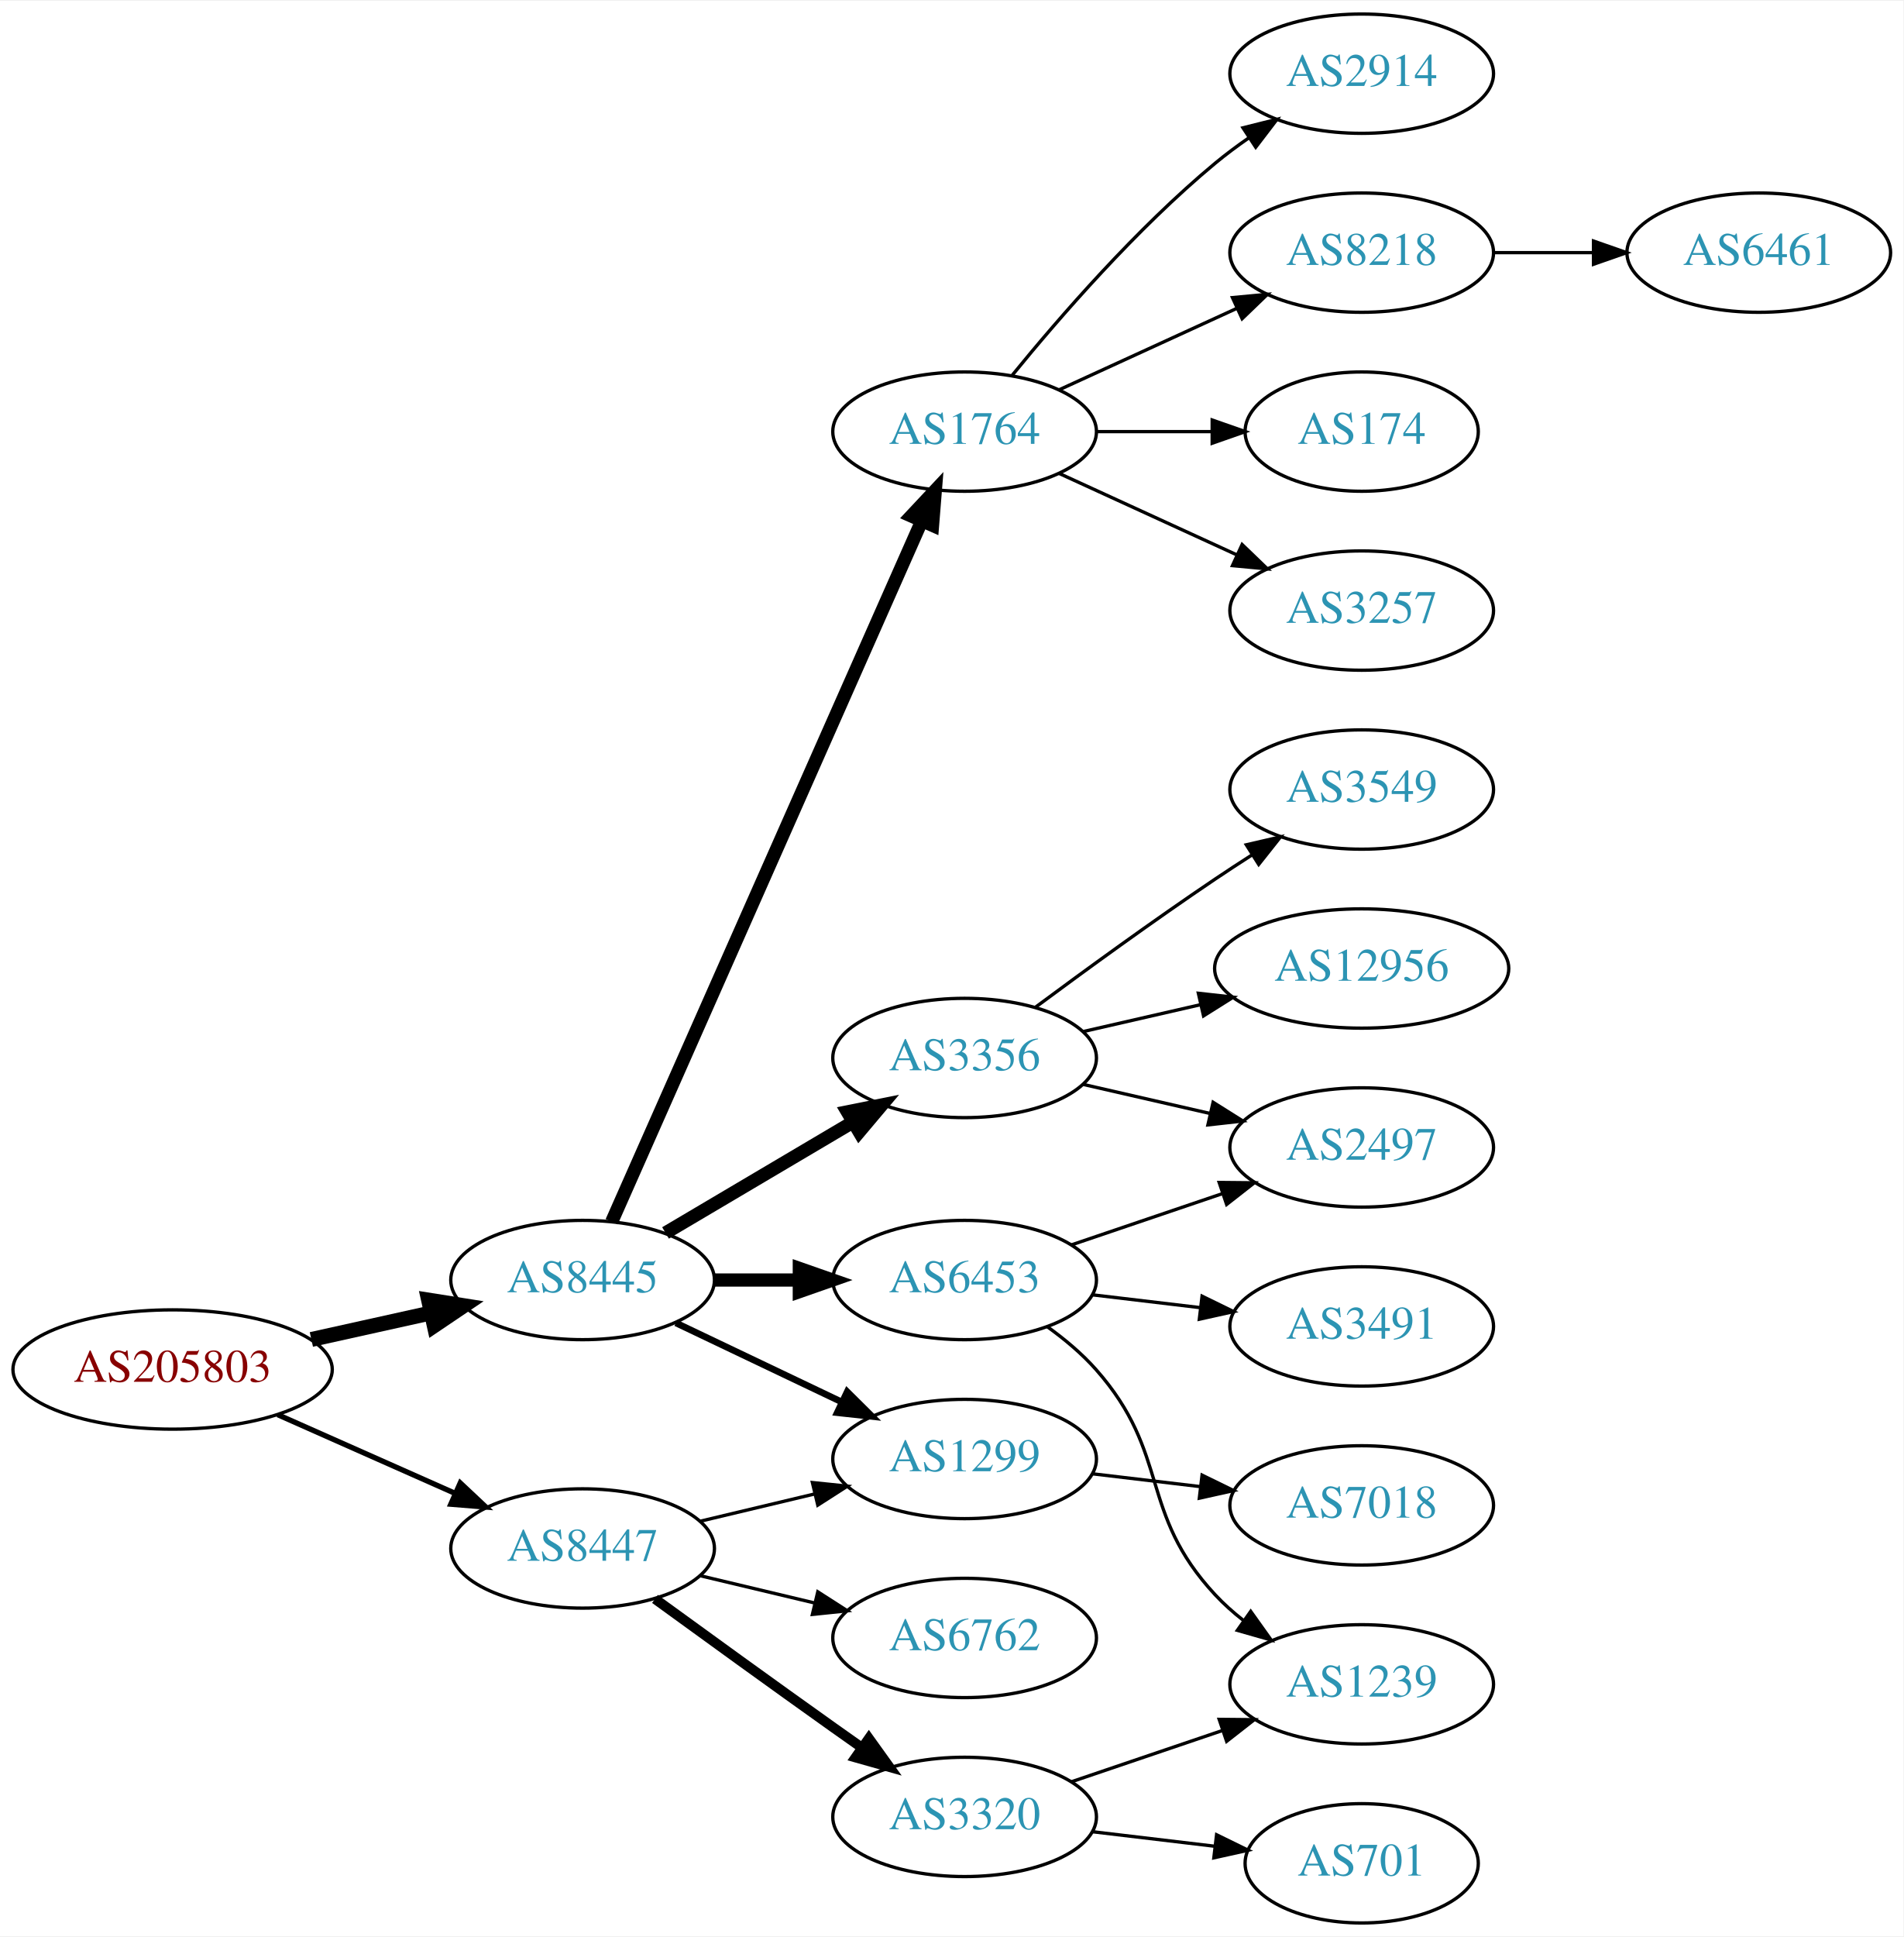
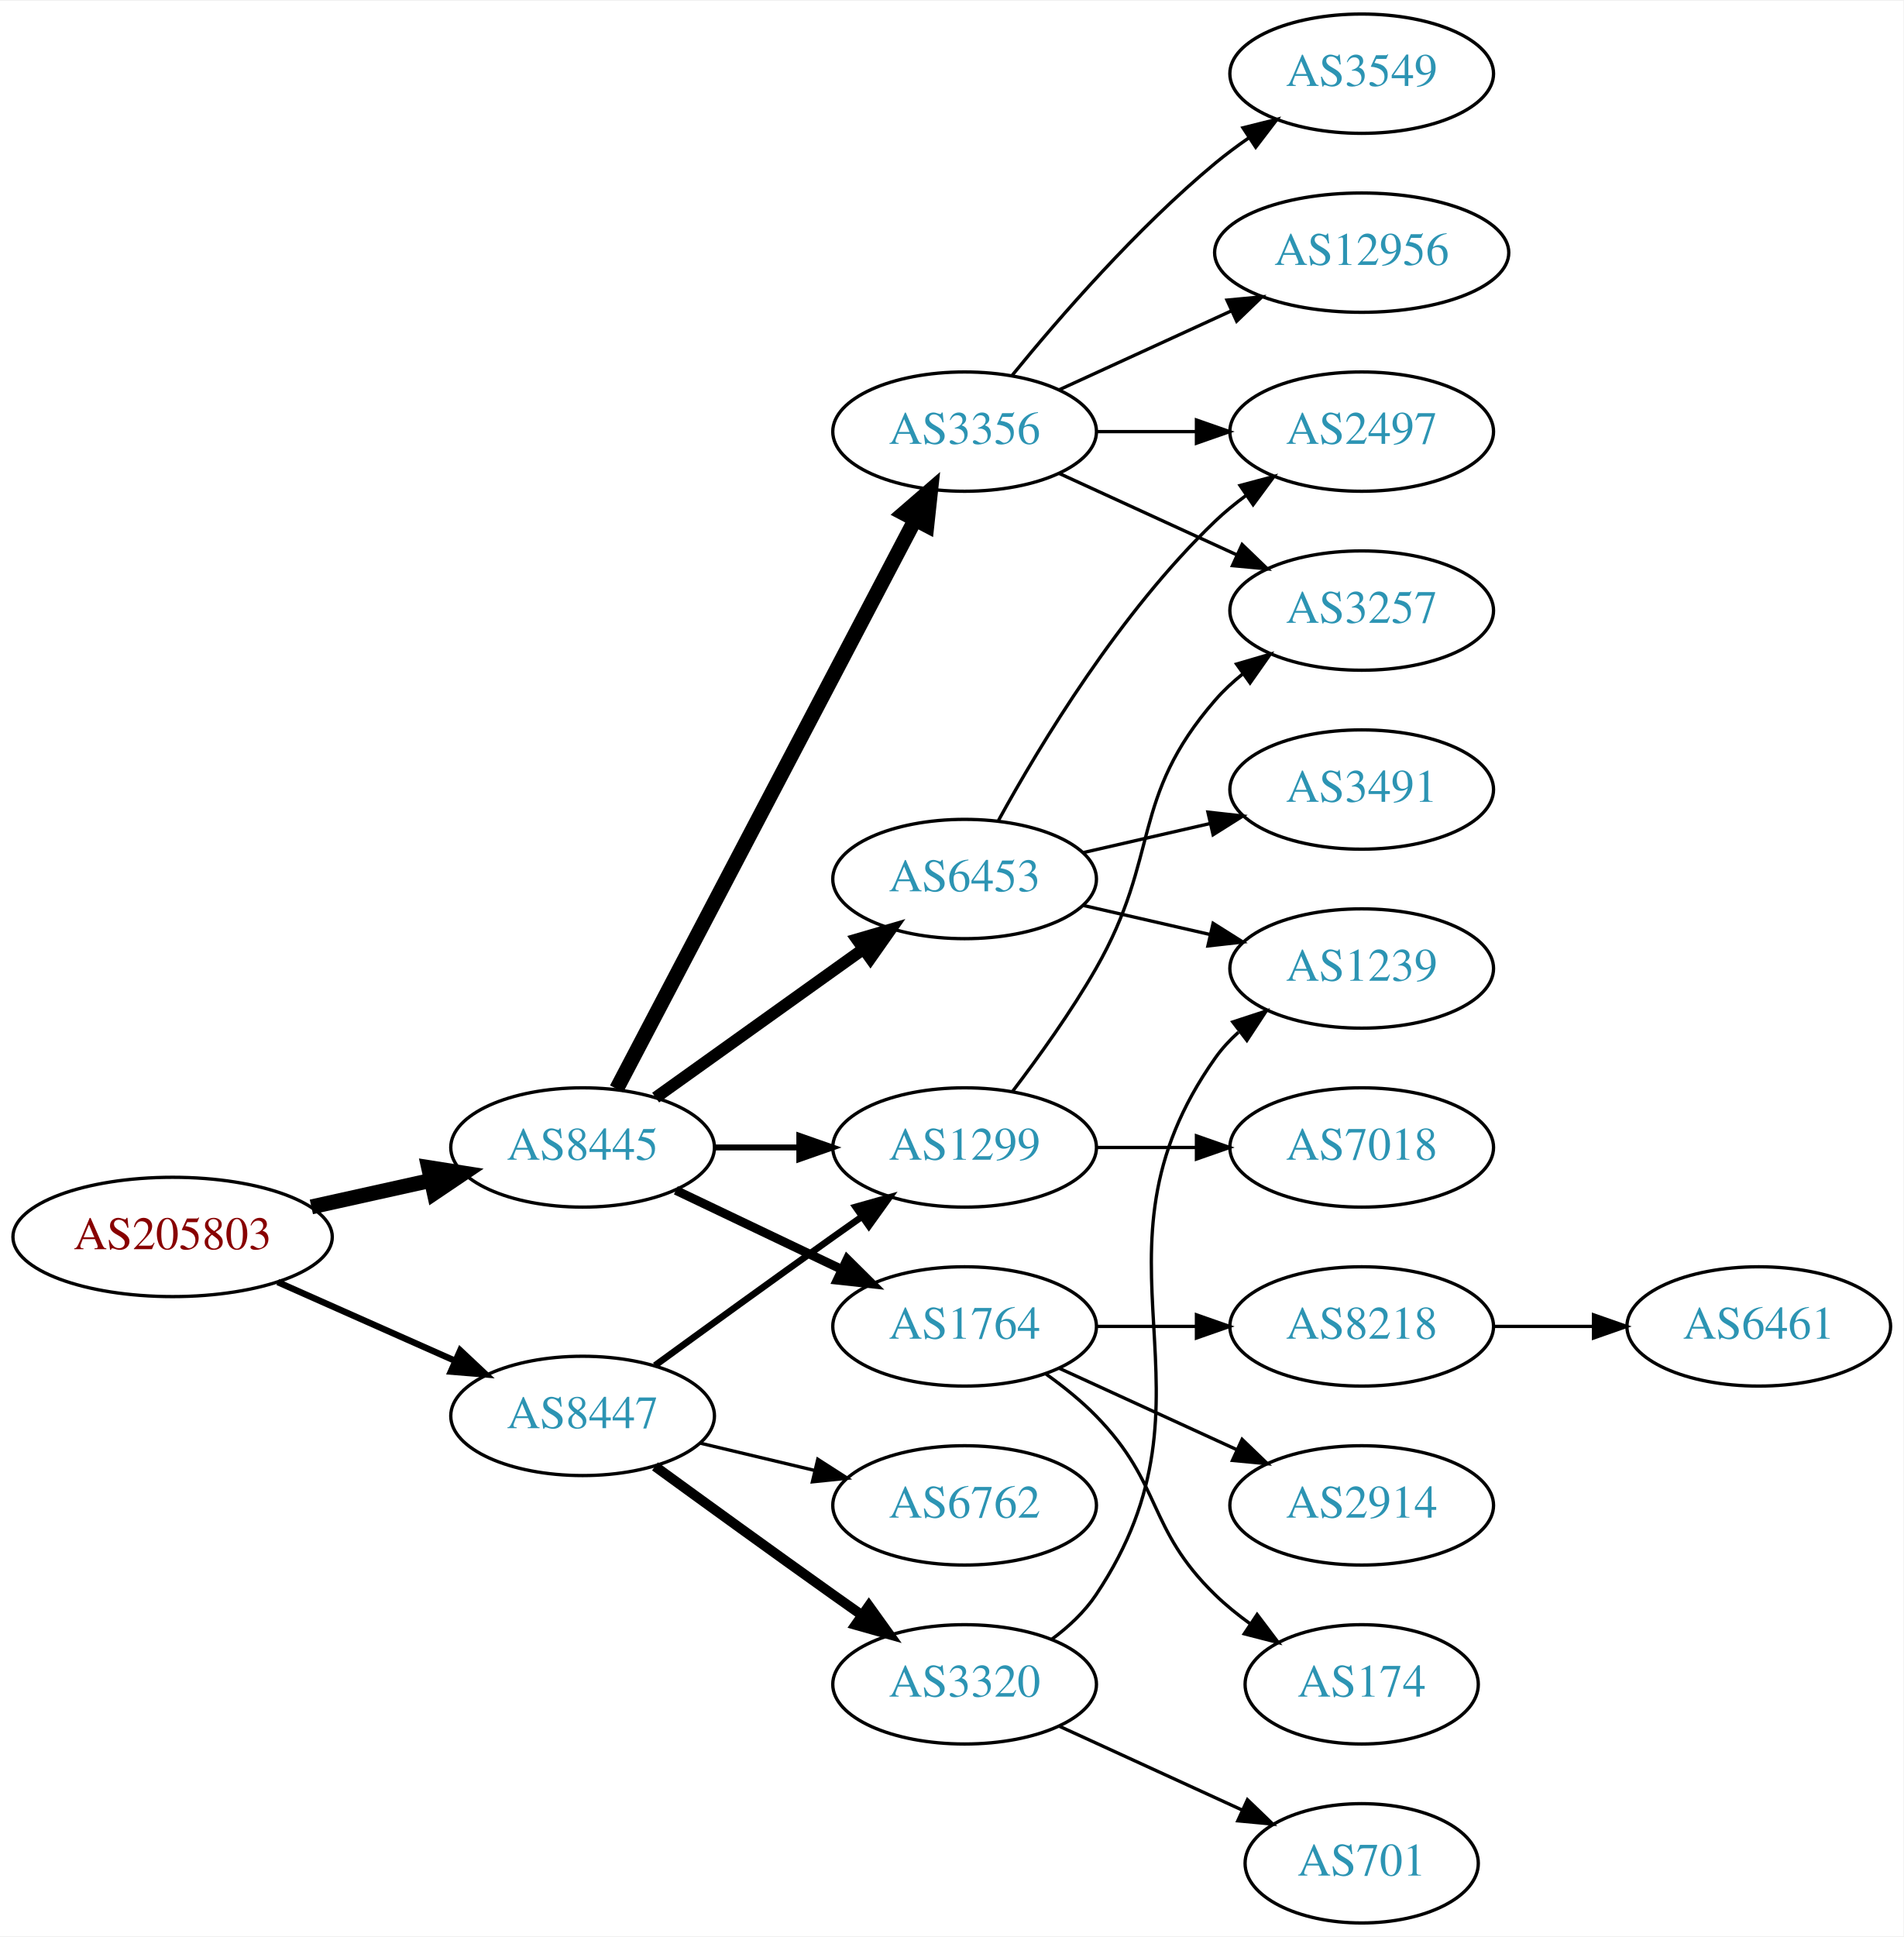
<svg xmlns="http://www.w3.org/2000/svg" xmlns:xlink="http://www.w3.org/1999/xlink" width="574pt" height="584pt" viewBox="0.00 0.00 574.46 584.00">
  <g id="graph0" class="graph" transform="scale(1 1) rotate(0) translate(4 580)">
    <polygon fill="white" stroke="none" points="-4,4 -4,-580 570.463,-580 570.463,4 -4,4" />
    <g id="node1" class="node">
      <g id="a_node1">
        <a xlink:href="/asn/205803" xlink:title="AS205803 ~ Eurofunk Kappcher GmbH [AT]">
-           <ellipse fill="#ffffff" stroke="black" cx="48.096" cy="-167" rx="48.192" ry="18" />
-           <text text-anchor="middle" x="48.096" y="-163.3" font-family="Times,serif" font-size="14.00" fill="#880000">AS205803</text>
+           <ellipse fill="#ffffff" stroke="black" cx="48.096" cy="-207" rx="48.192" ry="18" />
+           <text text-anchor="middle" x="48.096" y="-203.3" font-family="Times,serif" font-size="14.00" fill="#880000">AS205803</text>
        </a>
      </g>
    </g>
    <g id="node2" class="node">
      <g id="a_node2">
        <a xlink:href="/asn/8445" xlink:title="AS8445 ~ SALZBURG-AG-AS [AT]">
-           <ellipse fill="#ffffff" stroke="black" cx="171.838" cy="-194" rx="39.794" ry="18" />
-           <text text-anchor="middle" x="171.838" y="-190.3" font-family="Times,serif" font-size="14.00" fill="#2c94b3">AS8445</text>
+           <ellipse fill="#ffffff" stroke="black" cx="171.838" cy="-234" rx="39.794" ry="18" />
+           <text text-anchor="middle" x="171.838" y="-230.3" font-family="Times,serif" font-size="14.00" fill="#2c94b3">AS8445</text>
        </a>
      </g>
    </g>
    <g id="edge1" class="edge">
-       <path fill="none" stroke="black" stroke-width="4.5" d="M89.973,-176.066C101.513,-178.625 114.132,-181.424 125.896,-184.033" />
-       <polygon fill="black" stroke="black" stroke-width="4.5" points="125.351,-187.945 135.967,-186.266 127.057,-180.257 125.351,-187.945" />
+       <path fill="none" stroke="black" stroke-width="4.5" d="M89.973,-216.066C101.513,-218.625 114.132,-221.424 125.896,-224.033" />
+       <polygon fill="black" stroke="black" stroke-width="4.5" points="125.351,-227.945 135.967,-226.266 127.057,-220.257 125.351,-227.945" />
    </g>
    <g id="node3" class="node">
      <g id="a_node3">
        <a xlink:href="/asn/8447" xlink:title="AS8447 ~ A1 Telekom Austria AG [AT]">
-           <ellipse fill="#ffffff" stroke="black" cx="171.838" cy="-113" rx="39.794" ry="18" />
-           <text text-anchor="middle" x="171.838" y="-109.3" font-family="Times,serif" font-size="14.00" fill="#2c94b3">AS8447</text>
+           <ellipse fill="#ffffff" stroke="black" cx="171.838" cy="-153" rx="39.794" ry="18" />
+           <text text-anchor="middle" x="171.838" y="-149.3" font-family="Times,serif" font-size="14.00" fill="#2c94b3">AS8447</text>
        </a>
      </g>
    </g>
    <g id="edge2" class="edge">
-       <path fill="none" stroke="black" stroke-width="1.607" d="M79.816,-153.374C96.101,-146.15 116.238,-137.219 133.427,-129.594" />
-       <polygon fill="black" stroke="black" stroke-width="1.607" points="134.909,-132.766 142.631,-125.512 132.07,-126.367 134.909,-132.766" />
+       <path fill="none" stroke="black" stroke-width="1.929" d="M79.816,-193.374C96.101,-186.15 116.238,-177.219 133.427,-169.594" />
+       <polygon fill="black" stroke="black" stroke-width="1.929" points="134.909,-172.766 142.631,-165.512 132.07,-166.367 134.909,-172.766" />
    </g>
    <g id="node4" class="node">
      <g id="a_node4">
-         <a xlink:href="/asn/1764" xlink:title="AS1764 ~ NEXTLAYER-AS [AT]">
+         <a xlink:href="/asn/3356" xlink:title="AS3356 ~ Level 3 Parent, LLC [US]">
          <ellipse fill="#ffffff" stroke="black" cx="287.131" cy="-450" rx="39.794" ry="18" />
-           <text text-anchor="middle" x="287.131" y="-446.3" font-family="Times,serif" font-size="14.00" fill="#2c94b3">AS1764</text>
+           <text text-anchor="middle" x="287.131" y="-446.3" font-family="Times,serif" font-size="14.00" fill="#2c94b3">AS3356</text>
        </a>
      </g>
    </g>
    <g id="edge3" class="edge">
-       <path fill="none" stroke="black" stroke-width="4" d="M180.625,-211.596C200.069,-255.531 250.854,-370.287 274.145,-422.915" />
-       <polygon fill="black" stroke="black" stroke-width="4" points="271.042,-424.553 278.289,-432.281 277.443,-421.72 271.042,-424.553" />
+       <path fill="none" stroke="black" stroke-width="4.5" d="M182.109,-251.676C201.951,-289.505 248.628,-378.499 272.115,-423.278" />
+       <polygon fill="black" stroke="black" stroke-width="4.5" points="268.759,-425.356 276.89,-432.383 275.732,-421.698 268.759,-425.356" />
    </g>
    <g id="node5" class="node">
      <g id="a_node5">
-         <a xlink:href="/asn/3356" xlink:title="AS3356 ~ Level 3 Parent, LLC [US]">
-           <ellipse fill="#ffffff" stroke="black" cx="287.131" cy="-261" rx="39.794" ry="18" />
-           <text text-anchor="middle" x="287.131" y="-257.3" font-family="Times,serif" font-size="14.00" fill="#2c94b3">AS3356</text>
+         <a xlink:href="/asn/6453" xlink:title="AS6453 ~ TATA COMMUNICATIONS (AMERICA) INC [US]">
+           <ellipse fill="#ffffff" stroke="black" cx="287.131" cy="-315" rx="39.794" ry="18" />
+           <text text-anchor="middle" x="287.131" y="-311.3" font-family="Times,serif" font-size="14.00" fill="#2c94b3">AS6453</text>
        </a>
      </g>
    </g>
    <g id="edge4" class="edge">
-       <path fill="none" stroke="black" stroke-width="4" d="M196.864,-208.209C213.237,-217.891 235.124,-230.835 253.128,-241.482" />
-       <polygon fill="black" stroke="black" stroke-width="4" points="251.75,-244.734 262.139,-246.812 255.313,-238.708 251.75,-244.734" />
+       <path fill="none" stroke="black" stroke-width="3.6" d="M193.882,-249.046C211.497,-261.639 236.835,-279.755 256.501,-293.816" />
+       <polygon fill="black" stroke="black" stroke-width="3.6" points="254.645,-296.791 264.815,-299.76 258.716,-291.097 254.645,-296.791" />
    </g>
    <g id="node6" class="node">
      <g id="a_node6">
-         <a xlink:href="/asn/6453" xlink:title="AS6453 ~ TATA COMMUNICATIONS (AMERICA) INC [US]">
-           <ellipse fill="#ffffff" stroke="black" cx="287.131" cy="-194" rx="39.794" ry="18" />
-           <text text-anchor="middle" x="287.131" y="-190.3" font-family="Times,serif" font-size="14.00" fill="#2c94b3">AS6453</text>
+         <a xlink:href="/asn/1299" xlink:title="AS1299 ~ Telia Carrier [EU]">
+           <ellipse fill="#ffffff" stroke="black" cx="287.131" cy="-234" rx="39.794" ry="18" />
+           <text text-anchor="middle" x="287.131" y="-230.3" font-family="Times,serif" font-size="14.00" fill="#2c94b3">AS1299</text>
        </a>
      </g>
    </g>
    <g id="edge5" class="edge">
-       <path fill="none" stroke="black" stroke-width="4" d="M211.51,-194C219.713,-194 228.477,-194 237.009,-194" />
-       <polygon fill="black" stroke="black" stroke-width="4" points="237.248,-197.5 247.248,-194 237.248,-190.5 237.248,-197.5" />
+       <path fill="none" stroke="black" stroke-width="1.8" d="M211.51,-234C219.713,-234 228.477,-234 237.009,-234" />
+       <polygon fill="black" stroke="black" stroke-width="1.8" points="237.248,-237.5 247.248,-234 237.248,-230.5 237.248,-237.5" />
    </g>
    <g id="node7" class="node">
      <g id="a_node7">
-         <a xlink:href="/asn/1299" xlink:title="AS1299 ~ Telia Carrier [EU]">
-           <ellipse fill="#ffffff" stroke="black" cx="287.131" cy="-140" rx="39.794" ry="18" />
-           <text text-anchor="middle" x="287.131" y="-136.3" font-family="Times,serif" font-size="14.00" fill="#2c94b3">AS1299</text>
+         <a xlink:href="/asn/1764" xlink:title="AS1764 ~ NEXTLAYER-AS [AT]">
+           <ellipse fill="#ffffff" stroke="black" cx="287.131" cy="-180" rx="39.794" ry="18" />
+           <text text-anchor="middle" x="287.131" y="-176.3" font-family="Times,serif" font-size="14.00" fill="#2c94b3">AS1764</text>
        </a>
      </g>
    </g>
    <g id="edge6" class="edge">
-       <path fill="none" stroke="black" stroke-width="2" d="M199.974,-181.066C214.968,-173.919 233.789,-164.948 250.013,-157.215" />
-       <polygon fill="black" stroke="black" stroke-width="2" points="251.695,-160.291 259.216,-152.829 248.683,-153.972 251.695,-160.291" />
-     </g>
-     <g id="edge19" class="edge">
-       <path fill="none" stroke="black" d="M207.445,-121.248C218.316,-123.838 230.471,-126.735 241.913,-129.462" />
-       <polygon fill="black" stroke="black" points="241.197,-132.889 251.736,-131.803 242.819,-126.08 241.197,-132.889" />
+       <path fill="none" stroke="black" stroke-width="2.7" d="M199.974,-221.066C214.968,-213.919 233.789,-204.948 250.013,-197.215" />
+       <polygon fill="black" stroke="black" stroke-width="2.7" points="251.695,-200.291 259.216,-192.829 248.683,-193.972 251.695,-200.291" />
+     </g>
+     <g id="edge20" class="edge">
+       <path fill="none" stroke="black" stroke-width="2" d="M193.686,-168.222C208.62,-179.091 229.234,-194.025 247.484,-207 250.305,-209.005 253.248,-211.085 256.196,-213.159" />
+       <polygon fill="black" stroke="black" stroke-width="2" points="254.223,-216.05 264.421,-218.926 258.242,-210.319 254.223,-216.05" />
    </g>
    <g id="node19" class="node">
      <g id="a_node19">
        <a xlink:href="/asn/6762" xlink:title="AS6762 ~ TELECOM ITALIA SPARKLE S.p.A. [IT]">
-           <ellipse fill="#ffffff" stroke="black" cx="287.131" cy="-86" rx="39.794" ry="18" />
-           <text text-anchor="middle" x="287.131" y="-82.3" font-family="Times,serif" font-size="14.00" fill="#2c94b3">AS6762</text>
-         </a>
-       </g>
-     </g>
-     <g id="edge20" class="edge">
-       <path fill="none" stroke="black" d="M207.445,-104.752C218.316,-102.162 230.471,-99.265 241.913,-96.538" />
-       <polygon fill="black" stroke="black" points="242.819,-99.92 251.736,-94.197 241.197,-93.111 242.819,-99.92" />
+           <ellipse fill="#ffffff" stroke="black" cx="287.131" cy="-126" rx="39.794" ry="18" />
+           <text text-anchor="middle" x="287.131" y="-122.3" font-family="Times,serif" font-size="14.00" fill="#2c94b3">AS6762</text>
+         </a>
+       </g>
+     </g>
+     <g id="edge21" class="edge">
+       <path fill="none" stroke="black" d="M207.445,-144.752C218.316,-142.162 230.471,-139.265 241.913,-136.538" />
+       <polygon fill="black" stroke="black" points="242.819,-139.92 251.736,-134.197 241.197,-133.111 242.819,-139.92" />
    </g>
    <g id="node20" class="node">
      <g id="a_node20">
        <a xlink:href="/asn/3320" xlink:title="AS3320 ~ DTAG [DE]">
-           <ellipse fill="#ffffff" stroke="black" cx="287.131" cy="-32" rx="39.794" ry="18" />
-           <text text-anchor="middle" x="287.131" y="-28.3" font-family="Times,serif" font-size="14.00" fill="#2c94b3">AS3320</text>
-         </a>
-       </g>
-     </g>
-     <g id="edge21" class="edge">
-       <path fill="none" stroke="black" stroke-width="3" d="M193.686,-97.778C208.62,-86.909 229.234,-71.975 247.484,-59 250.305,-56.995 253.248,-54.915 256.196,-52.841" />
-       <polygon fill="black" stroke="black" stroke-width="3" points="258.242,-55.681 264.421,-47.074 254.223,-49.95 258.242,-55.681" />
+           <ellipse fill="#ffffff" stroke="black" cx="287.131" cy="-72" rx="39.794" ry="18" />
+           <text text-anchor="middle" x="287.131" y="-68.3" font-family="Times,serif" font-size="14.00" fill="#2c94b3">AS3320</text>
+         </a>
+       </g>
+     </g>
+     <g id="edge22" class="edge">
+       <path fill="none" stroke="black" stroke-width="3" d="M193.686,-137.778C208.62,-126.909 229.234,-111.975 247.484,-99 250.305,-96.995 253.248,-94.915 256.196,-92.841" />
+       <polygon fill="black" stroke="black" stroke-width="3" points="258.242,-95.681 264.421,-87.074 254.223,-89.95 258.242,-95.681" />
    </g>
    <g id="node8" class="node">
      <g id="a_node8">
-         <a xlink:href="/asn/8218" xlink:title="AS8218 ~ legacy Neotelecoms [FR]">
-           <ellipse fill="#ffffff" stroke="black" cx="406.973" cy="-504" rx="39.794" ry="18" />
-           <text text-anchor="middle" x="406.973" y="-500.3" font-family="Times,serif" font-size="14.00" fill="#2c94b3">AS8218</text>
+         <a xlink:href="/asn/3549" xlink:title="AS3549 ~ Level 3 Parent, LLC [US]">
+           <ellipse fill="#ffffff" stroke="black" cx="406.973" cy="-558" rx="39.794" ry="18" />
+           <text text-anchor="middle" x="406.973" y="-554.3" font-family="Times,serif" font-size="14.00" fill="#2c94b3">AS3549</text>
        </a>
      </g>
    </g>
    <g id="edge7" class="edge">
-       <path fill="none" stroke="black" d="M315.76,-462.661C331.717,-469.973 351.987,-479.261 369.27,-487.181" />
-       <polygon fill="black" stroke="black" points="367.969,-490.435 378.518,-491.419 370.885,-484.071 367.969,-490.435" />
+       <path fill="none" stroke="black" d="M301.55,-467.065C315.665,-484.375 339.079,-511.345 362.777,-531 365.994,-533.668 369.494,-536.27 373.065,-538.741" />
+       <polygon fill="black" stroke="black" points="371.143,-541.666 381.421,-544.236 374.988,-535.817 371.143,-541.666" />
    </g>
    <g id="node9" class="node">
      <g id="a_node9">
-         <a xlink:href="/asn/174" xlink:title="AS174 ~ Cogent Communications [US]">
-           <ellipse fill="#ffffff" stroke="black" cx="406.973" cy="-450" rx="35.194" ry="18" />
-           <text text-anchor="middle" x="406.973" y="-446.3" font-family="Times,serif" font-size="14.00" fill="#2c94b3">AS174</text>
+         <a xlink:href="/asn/2497" xlink:title="AS2497 ~ Internet Initiative Japan Inc. [JP]">
+           <ellipse fill="#ffffff" stroke="black" cx="406.973" cy="-450" rx="39.794" ry="18" />
+           <text text-anchor="middle" x="406.973" y="-446.3" font-family="Times,serif" font-size="14.00" fill="#2c94b3">AS2497</text>
        </a>
      </g>
    </g>
    <g id="edge8" class="edge">
-       <path fill="none" stroke="black" d="M327.044,-450C338.13,-450 350.29,-450 361.672,-450" />
-       <polygon fill="black" stroke="black" points="361.854,-453.5 371.854,-450 361.854,-446.5 361.854,-453.5" />
+       <path fill="none" stroke="black" d="M327.044,-450C336.597,-450 346.947,-450 356.909,-450" />
+       <polygon fill="black" stroke="black" points="357.102,-453.5 367.102,-450 357.102,-446.5 357.102,-453.5" />
    </g>
    <g id="node10" class="node">
      <g id="a_node10">
        <a xlink:href="/asn/3257" xlink:title="AS3257 ~ GTT [DE]">
          <ellipse fill="#ffffff" stroke="black" cx="406.973" cy="-396" rx="39.794" ry="18" />
          <text text-anchor="middle" x="406.973" y="-392.3" font-family="Times,serif" font-size="14.00" fill="#2c94b3">AS3257</text>
        </a>
      </g>
    </g>
    <g id="edge9" class="edge">
      <path fill="none" stroke="black" d="M315.76,-437.339C331.717,-430.027 351.987,-420.739 369.27,-412.819" />
      <polygon fill="black" stroke="black" points="370.885,-415.929 378.518,-408.581 367.969,-409.565 370.885,-415.929" />
    </g>
    <g id="node11" class="node">
      <g id="a_node11">
-         <a xlink:href="/asn/2914" xlink:title="AS2914 ~ NTT America, Inc. [US]">
-           <ellipse fill="#ffffff" stroke="black" cx="406.973" cy="-558" rx="39.794" ry="18" />
-           <text text-anchor="middle" x="406.973" y="-554.3" font-family="Times,serif" font-size="14.00" fill="#2c94b3">AS2914</text>
+         <a xlink:href="/asn/12956" xlink:title="AS12956 ~ TELXIUS [ES]">
+           <ellipse fill="#ffffff" stroke="black" cx="406.973" cy="-504" rx="44.393" ry="18" />
+           <text text-anchor="middle" x="406.973" y="-500.3" font-family="Times,serif" font-size="14.00" fill="#2c94b3">AS12956</text>
        </a>
      </g>
    </g>
    <g id="edge10" class="edge">
-       <path fill="none" stroke="black" d="M301.55,-467.065C315.665,-484.375 339.079,-511.345 362.777,-531 365.994,-533.668 369.494,-536.27 373.065,-538.741" />
-       <polygon fill="black" stroke="black" points="371.143,-541.666 381.421,-544.236 374.988,-535.817 371.143,-541.666" />
+       <path fill="none" stroke="black" d="M315.76,-462.661C331.258,-469.762 350.824,-478.728 367.771,-486.494" />
+       <polygon fill="black" stroke="black" points="366.324,-489.681 376.873,-490.665 369.24,-483.317 366.324,-489.681" />
+     </g>
+     <g id="edge13" class="edge">
+       <path fill="none" stroke="black" d="M297.372,-332.713C309.918,-355.561 334.095,-395.611 362.777,-423 365.646,-425.739 368.834,-428.347 372.144,-430.785" />
+       <polygon fill="black" stroke="black" points="370.267,-433.742 380.503,-436.477 374.207,-427.956 370.267,-433.742" />
+     </g>
+     <g id="node12" class="node">
+       <g id="a_node12">
+         <a xlink:href="/asn/1239" xlink:title="AS1239 ~ Sprint [US]">
+           <ellipse fill="#ffffff" stroke="black" cx="406.973" cy="-288" rx="39.794" ry="18" />
+           <text text-anchor="middle" x="406.973" y="-284.3" font-family="Times,serif" font-size="14.00" fill="#2c94b3">AS1239</text>
+         </a>
+       </g>
+     </g>
+     <g id="edge11" class="edge">
+       <path fill="none" stroke="black" d="M322.85,-307.045C334.85,-304.296 348.471,-301.175 361.164,-298.267" />
+       <polygon fill="black" stroke="black" points="362.129,-301.636 371.095,-295.991 360.566,-294.813 362.129,-301.636" />
    </g>
    <g id="node13" class="node">
      <g id="a_node13">
-         <a xlink:href="/asn/12956" xlink:title="AS12956 ~ TELXIUS [ES]">
-           <ellipse fill="#ffffff" stroke="black" cx="406.973" cy="-288" rx="44.393" ry="18" />
-           <text text-anchor="middle" x="406.973" y="-284.3" font-family="Times,serif" font-size="14.00" fill="#2c94b3">AS12956</text>
+         <a xlink:href="/asn/3491" xlink:title="AS3491 ~ PCCW Global, Inc. [US]">
+           <ellipse fill="#ffffff" stroke="black" cx="406.973" cy="-342" rx="39.794" ry="18" />
+           <text text-anchor="middle" x="406.973" y="-338.3" font-family="Times,serif" font-size="14.00" fill="#2c94b3">AS3491</text>
        </a>
      </g>
    </g>
    <g id="edge12" class="edge">
-       <path fill="none" stroke="black" d="M322.85,-268.955C333.989,-271.507 346.524,-274.379 358.417,-277.104" />
-       <polygon fill="black" stroke="black" points="357.682,-280.526 368.211,-279.348 359.246,-273.703 357.682,-280.526" />
+       <path fill="none" stroke="black" d="M322.85,-322.955C334.85,-325.704 348.471,-328.825 361.164,-331.733" />
+       <polygon fill="black" stroke="black" points="360.566,-335.187 371.095,-334.009 362.129,-328.364 360.566,-335.187" />
+     </g>
+     <g id="edge15" class="edge">
+       <path fill="none" stroke="black" d="M301.592,-250.913C309.485,-261.27 319.335,-274.992 326.777,-288 346.342,-322.194 336.943,-339.258 362.777,-369 365.242,-371.838 368.079,-374.477 371.097,-376.906" />
+       <polygon fill="black" stroke="black" points="369.207,-379.858 379.375,-382.836 373.283,-374.167 369.207,-379.858" />
    </g>
    <g id="node14" class="node">
      <g id="a_node14">
-         <a xlink:href="/asn/3549" xlink:title="AS3549 ~ Level 3 Parent, LLC [US]">
-           <ellipse fill="#ffffff" stroke="black" cx="406.973" cy="-342" rx="39.794" ry="18" />
-           <text text-anchor="middle" x="406.973" y="-338.3" font-family="Times,serif" font-size="14.00" fill="#2c94b3">AS3549</text>
-         </a>
-       </g>
-     </g>
-     <g id="edge13" class="edge">
-       <path fill="none" stroke="black" d="M308.461,-276.277C323.324,-287.304 344.068,-302.407 362.777,-315 366.326,-317.389 370.077,-319.839 373.825,-322.242" />
-       <polygon fill="black" stroke="black" points="372.151,-325.325 382.474,-327.712 375.893,-319.409 372.151,-325.325" />
+         <a xlink:href="/asn/7018" xlink:title="AS7018 ~ AT&amp;T Services, Inc. [US]">
+           <ellipse fill="#ffffff" stroke="black" cx="406.973" cy="-234" rx="39.794" ry="18" />
+           <text text-anchor="middle" x="406.973" y="-230.3" font-family="Times,serif" font-size="14.00" fill="#2c94b3">AS7018</text>
+         </a>
+       </g>
+     </g>
+     <g id="edge14" class="edge">
+       <path fill="none" stroke="black" d="M327.044,-234C336.597,-234 346.947,-234 356.909,-234" />
+       <polygon fill="black" stroke="black" points="357.102,-237.5 367.102,-234 357.102,-230.5 357.102,-237.5" />
    </g>
    <g id="node15" class="node">
      <g id="a_node15">
-         <a xlink:href="/asn/2497" xlink:title="AS2497 ~ Internet Initiative Japan Inc. [JP]">
-           <ellipse fill="#ffffff" stroke="black" cx="406.973" cy="-234" rx="39.794" ry="18" />
-           <text text-anchor="middle" x="406.973" y="-230.3" font-family="Times,serif" font-size="14.00" fill="#2c94b3">AS2497</text>
-         </a>
-       </g>
-     </g>
-     <g id="edge14" class="edge">
-       <path fill="none" stroke="black" d="M322.85,-253.045C334.85,-250.296 348.471,-247.175 361.164,-244.267" />
-       <polygon fill="black" stroke="black" points="362.129,-247.636 371.095,-241.991 360.566,-240.813 362.129,-247.636" />
-     </g>
-     <g id="edge17" class="edge">
-       <path fill="none" stroke="black" d="M319.401,-204.614C333.385,-209.361 350.055,-215.019 365.017,-220.098" />
-       <polygon fill="black" stroke="black" points="363.963,-223.436 374.557,-223.336 366.213,-216.808 363.963,-223.436" />
+         <a xlink:href="/asn/8218" xlink:title="AS8218 ~ legacy Neotelecoms [FR]">
+           <ellipse fill="#ffffff" stroke="black" cx="406.973" cy="-180" rx="39.794" ry="18" />
+           <text text-anchor="middle" x="406.973" y="-176.3" font-family="Times,serif" font-size="14.00" fill="#2c94b3">AS8218</text>
+         </a>
+       </g>
+     </g>
+     <g id="edge16" class="edge">
+       <path fill="none" stroke="black" d="M327.044,-180C336.597,-180 346.947,-180 356.909,-180" />
+       <polygon fill="black" stroke="black" points="357.102,-183.5 367.102,-180 357.102,-176.5 357.102,-183.5" />
    </g>
    <g id="node16" class="node">
      <g id="a_node16">
-         <a xlink:href="/asn/3491" xlink:title="AS3491 ~ PCCW Global, Inc. [US]">
-           <ellipse fill="#ffffff" stroke="black" cx="406.973" cy="-180" rx="39.794" ry="18" />
-           <text text-anchor="middle" x="406.973" y="-176.3" font-family="Times,serif" font-size="14.00" fill="#2c94b3">AS3491</text>
-         </a>
-       </g>
-     </g>
-     <g id="edge15" class="edge">
-       <path fill="none" stroke="black" d="M325.741,-189.532C336.052,-188.307 347.369,-186.962 358.17,-185.679" />
-       <polygon fill="black" stroke="black" points="358.799,-189.129 368.316,-184.474 357.973,-182.178 358.799,-189.129" />
+         <a xlink:href="/asn/2914" xlink:title="AS2914 ~ NTT America, Inc. [US]">
+           <ellipse fill="#ffffff" stroke="black" cx="406.973" cy="-126" rx="39.794" ry="18" />
+           <text text-anchor="middle" x="406.973" y="-122.3" font-family="Times,serif" font-size="14.00" fill="#2c94b3">AS2914</text>
+         </a>
+       </g>
+     </g>
+     <g id="edge17" class="edge">
+       <path fill="none" stroke="black" d="M315.76,-167.339C331.717,-160.027 351.987,-150.739 369.27,-142.819" />
+       <polygon fill="black" stroke="black" points="370.885,-145.929 378.518,-138.581 367.969,-139.565 370.885,-145.929" />
    </g>
    <g id="node17" class="node">
      <g id="a_node17">
-         <a xlink:href="/asn/1239" xlink:title="AS1239 ~ Sprint [US]">
-           <ellipse fill="#ffffff" stroke="black" cx="406.973" cy="-72" rx="39.794" ry="18" />
-           <text text-anchor="middle" x="406.973" y="-68.3" font-family="Times,serif" font-size="14.00" fill="#2c94b3">AS1239</text>
-         </a>
-       </g>
-     </g>
-     <g id="edge16" class="edge">
-       <path fill="none" stroke="black" d="M312.068,-179.929C317.309,-176.158 322.549,-171.783 326.777,-167 349.427,-141.38 339.48,-124.032 362.777,-99 365.338,-96.249 368.239,-93.667 371.297,-91.274" />
-       <polygon fill="black" stroke="black" points="373.477,-94.019 379.631,-85.394 369.442,-88.299 373.477,-94.019" />
+         <a xlink:href="/asn/174" xlink:title="AS174 ~ Cogent Communications [US]">
+           <ellipse fill="#ffffff" stroke="black" cx="406.973" cy="-72" rx="35.194" ry="18" />
+           <text text-anchor="middle" x="406.973" y="-68.3" font-family="Times,serif" font-size="14.00" fill="#2c94b3">AS174</text>
+         </a>
+       </g>
+     </g>
+     <g id="edge18" class="edge">
+       <path fill="none" stroke="black" d="M311.725,-165.611C316.981,-161.852 322.313,-157.563 326.777,-153 346.95,-132.383 342.084,-119.094 362.777,-99 366.005,-95.866 369.656,-92.911 373.434,-90.188" />
+       <polygon fill="black" stroke="black" points="375.413,-93.075 381.794,-84.617 371.532,-87.25 375.413,-93.075" />
    </g>
    <g id="node18" class="node">
      <g id="a_node18">
-         <a xlink:href="/asn/7018" xlink:title="AS7018 ~ AT&amp;T Services, Inc. [US]">
-           <ellipse fill="#ffffff" stroke="black" cx="406.973" cy="-126" rx="39.794" ry="18" />
-           <text text-anchor="middle" x="406.973" y="-122.3" font-family="Times,serif" font-size="14.00" fill="#2c94b3">AS7018</text>
-         </a>
-       </g>
-     </g>
-     <g id="edge18" class="edge">
-       <path fill="none" stroke="black" d="M325.741,-135.532C336.052,-134.307 347.369,-132.962 358.17,-131.679" />
-       <polygon fill="black" stroke="black" points="358.799,-135.129 368.316,-130.474 357.973,-128.178 358.799,-135.129" />
-     </g>
-     <g id="node12" class="node">
-       <g id="a_node12">
        <a xlink:href="/asn/6461" xlink:title="AS6461 ~ Zayo Bandwidth [US]">
-           <ellipse fill="#ffffff" stroke="black" cx="526.816" cy="-504" rx="39.794" ry="18" />
-           <text text-anchor="middle" x="526.816" y="-500.3" font-family="Times,serif" font-size="14.00" fill="#2c94b3">AS6461</text>
-         </a>
-       </g>
-     </g>
-     <g id="edge11" class="edge">
-       <path fill="none" stroke="black" d="M446.886,-504C456.439,-504 466.789,-504 476.752,-504" />
-       <polygon fill="black" stroke="black" points="476.944,-507.5 486.944,-504 476.944,-500.5 476.944,-507.5" />
+           <ellipse fill="#ffffff" stroke="black" cx="526.816" cy="-180" rx="39.794" ry="18" />
+           <text text-anchor="middle" x="526.816" y="-176.3" font-family="Times,serif" font-size="14.00" fill="#2c94b3">AS6461</text>
+         </a>
+       </g>
+     </g>
+     <g id="edge19" class="edge">
+       <path fill="none" stroke="black" d="M446.886,-180C456.439,-180 466.789,-180 476.752,-180" />
+       <polygon fill="black" stroke="black" points="476.944,-183.5 486.944,-180 476.944,-176.5 476.944,-183.5" />
    </g>
    <g id="edge23" class="edge">
-       <path fill="none" stroke="black" d="M319.401,-42.614C333.385,-47.361 350.055,-53.019 365.017,-58.098" />
-       <polygon fill="black" stroke="black" points="363.963,-61.436 374.557,-61.336 366.213,-54.808 363.963,-61.436" />
+       <path fill="none" stroke="black" d="M313.45,-85.607C318.506,-89.351 323.318,-93.831 326.777,-99 367.802,-160.294 320.198,-200.775 362.777,-261 364.769,-263.816 367.156,-266.401 369.772,-268.76" />
+       <polygon fill="black" stroke="black" points="368.071,-271.865 378.14,-275.162 372.324,-266.306 368.071,-271.865" />
    </g>
    <g id="node21" class="node">
      <g id="a_node21">
        <a xlink:href="/asn/701" xlink:title="AS701 ~ UUNET [US]">
          <ellipse fill="#ffffff" stroke="black" cx="406.973" cy="-18" rx="35.194" ry="18" />
          <text text-anchor="middle" x="406.973" y="-14.3" font-family="Times,serif" font-size="14.00" fill="#2c94b3">AS701</text>
        </a>
      </g>
    </g>
-     <g id="edge22" class="edge">
-       <path fill="none" stroke="black" d="M325.741,-27.532C337.411,-26.145 350.37,-24.606 362.409,-23.176" />
-       <polygon fill="black" stroke="black" points="363.179,-26.609 372.697,-21.953 362.354,-19.658 363.179,-26.609" />
+     <g id="edge24" class="edge">
+       <path fill="none" stroke="black" d="M315.76,-59.339C332.176,-51.817 353.158,-42.202 370.754,-34.139" />
+       <polygon fill="black" stroke="black" points="372.499,-37.189 380.132,-29.842 369.583,-30.826 372.499,-37.189" />
    </g>
  </g>
</svg>
